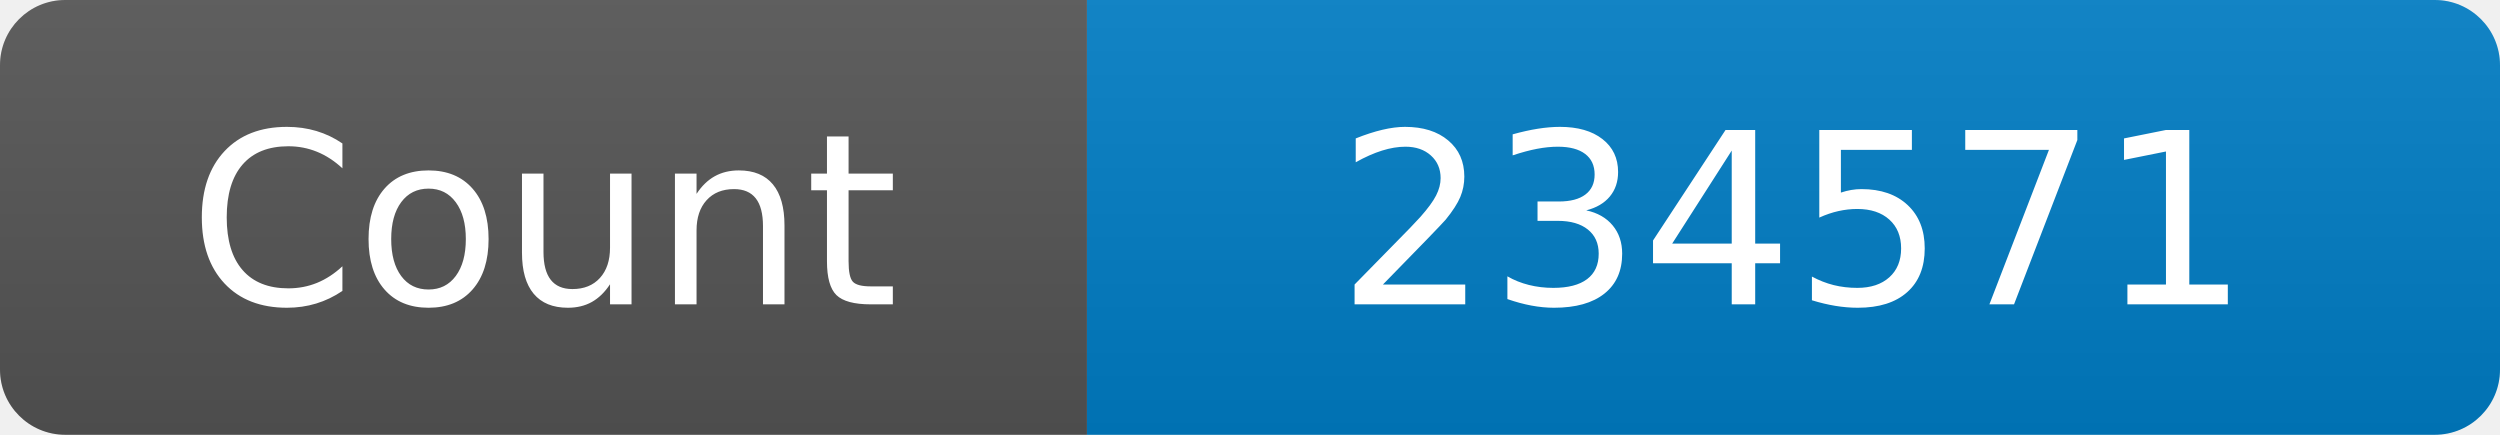
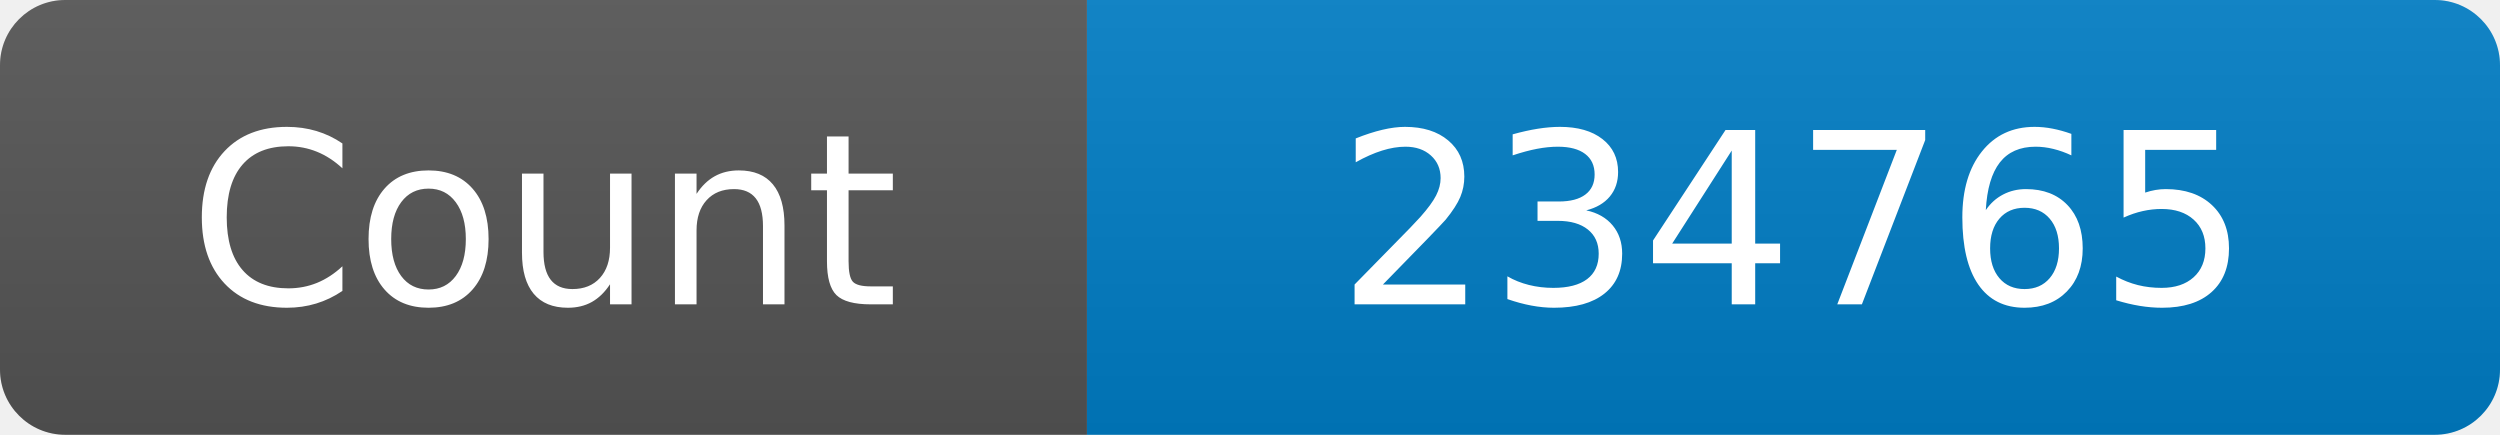
<svg xmlns="http://www.w3.org/2000/svg" width="115" height="20" role="img" aria-label="Maintained?: yes">
  <linearGradient id="s" x2="0" y2="100%">
    <stop offset="0" stop-color="#bbb" stop-opacity=".1" />
    <stop offset="1" stop-opacity=".1" />
  </linearGradient>
  <clipPath id="r">
    <rect width="115" height="20" rx="3" fill="#fff" />
  </clipPath>
  <g clip-path="url(#r)">
    <rect width="50" height="20" fill="#555" />
    <rect x="50" width="160" height="20" fill="#007ec6" />
    <rect width="115" height="20" fill="url(#s)" />
  </g>
  <g fill="#fff" text-anchor="middle" font-family="Verdana,Geneva,DejaVu Sans,sans-serif" font-size="110">
    <text x="250" y="140" transform="scale(.1)" fill="#fff">Count</text>
-     <text x="825" y="140" transform="scale(.1)" fill="#fff">234571</text>
+     <text x="825" y="140" transform="scale(.1)" fill="#fff">234765</text>
  </g>
</svg>
